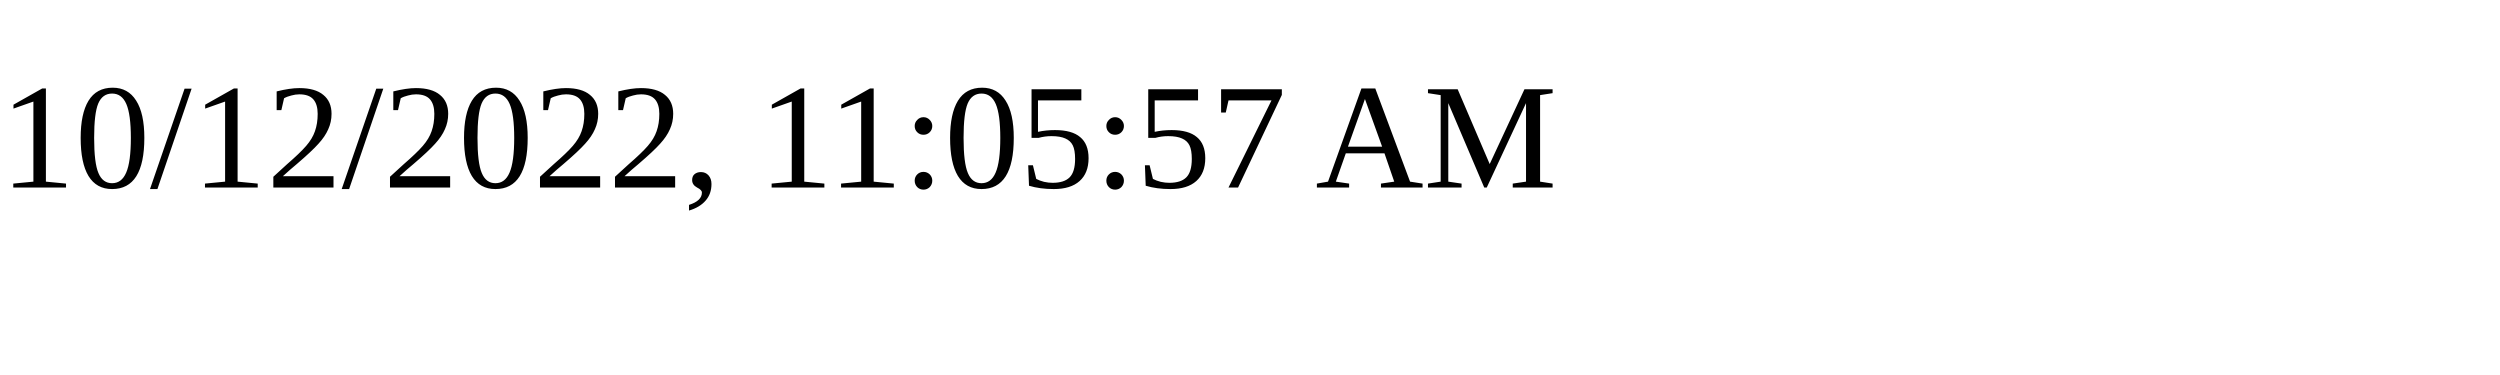
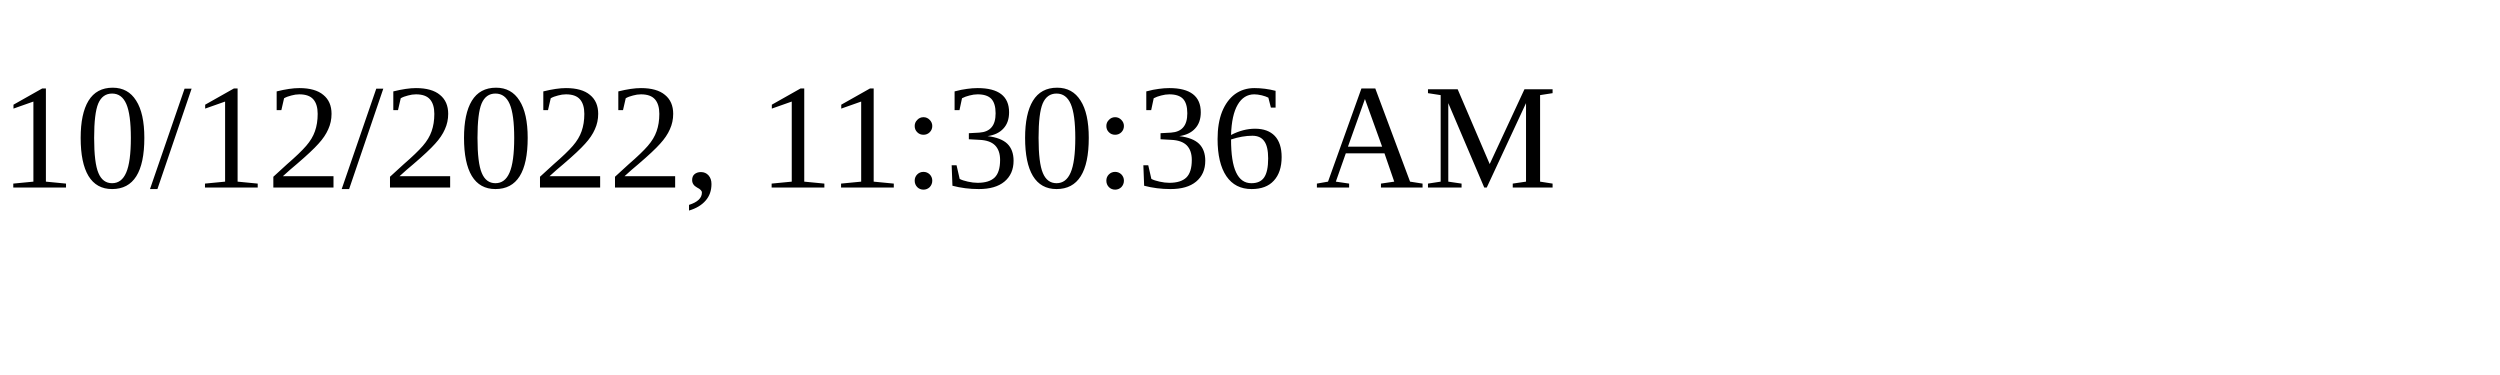
<svg xmlns="http://www.w3.org/2000/svg" height="30" width="200">
-   <text x="0" y="15">10/12/2022, 11:05:57 AM</text>
+   <text x="0" y="15">10/12/2022, 11:30:36 AM</text>
</svg>
